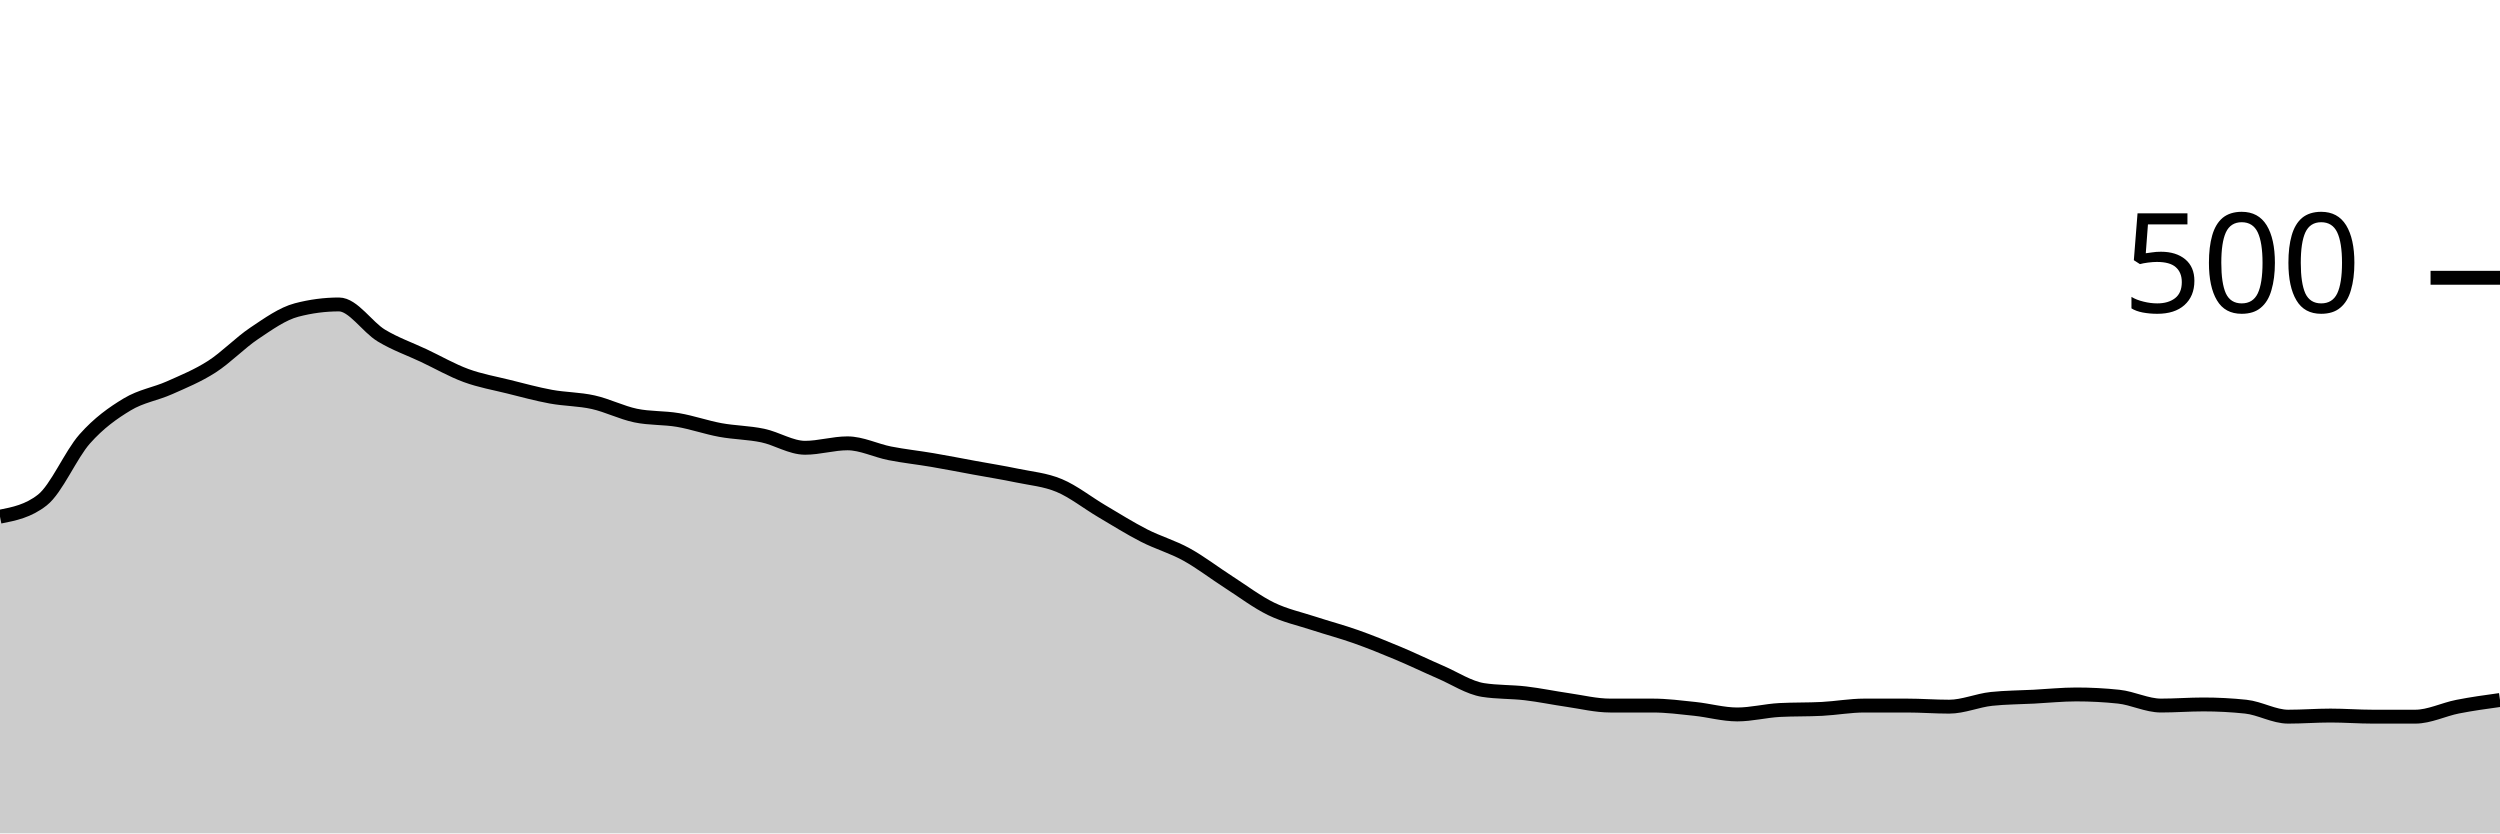
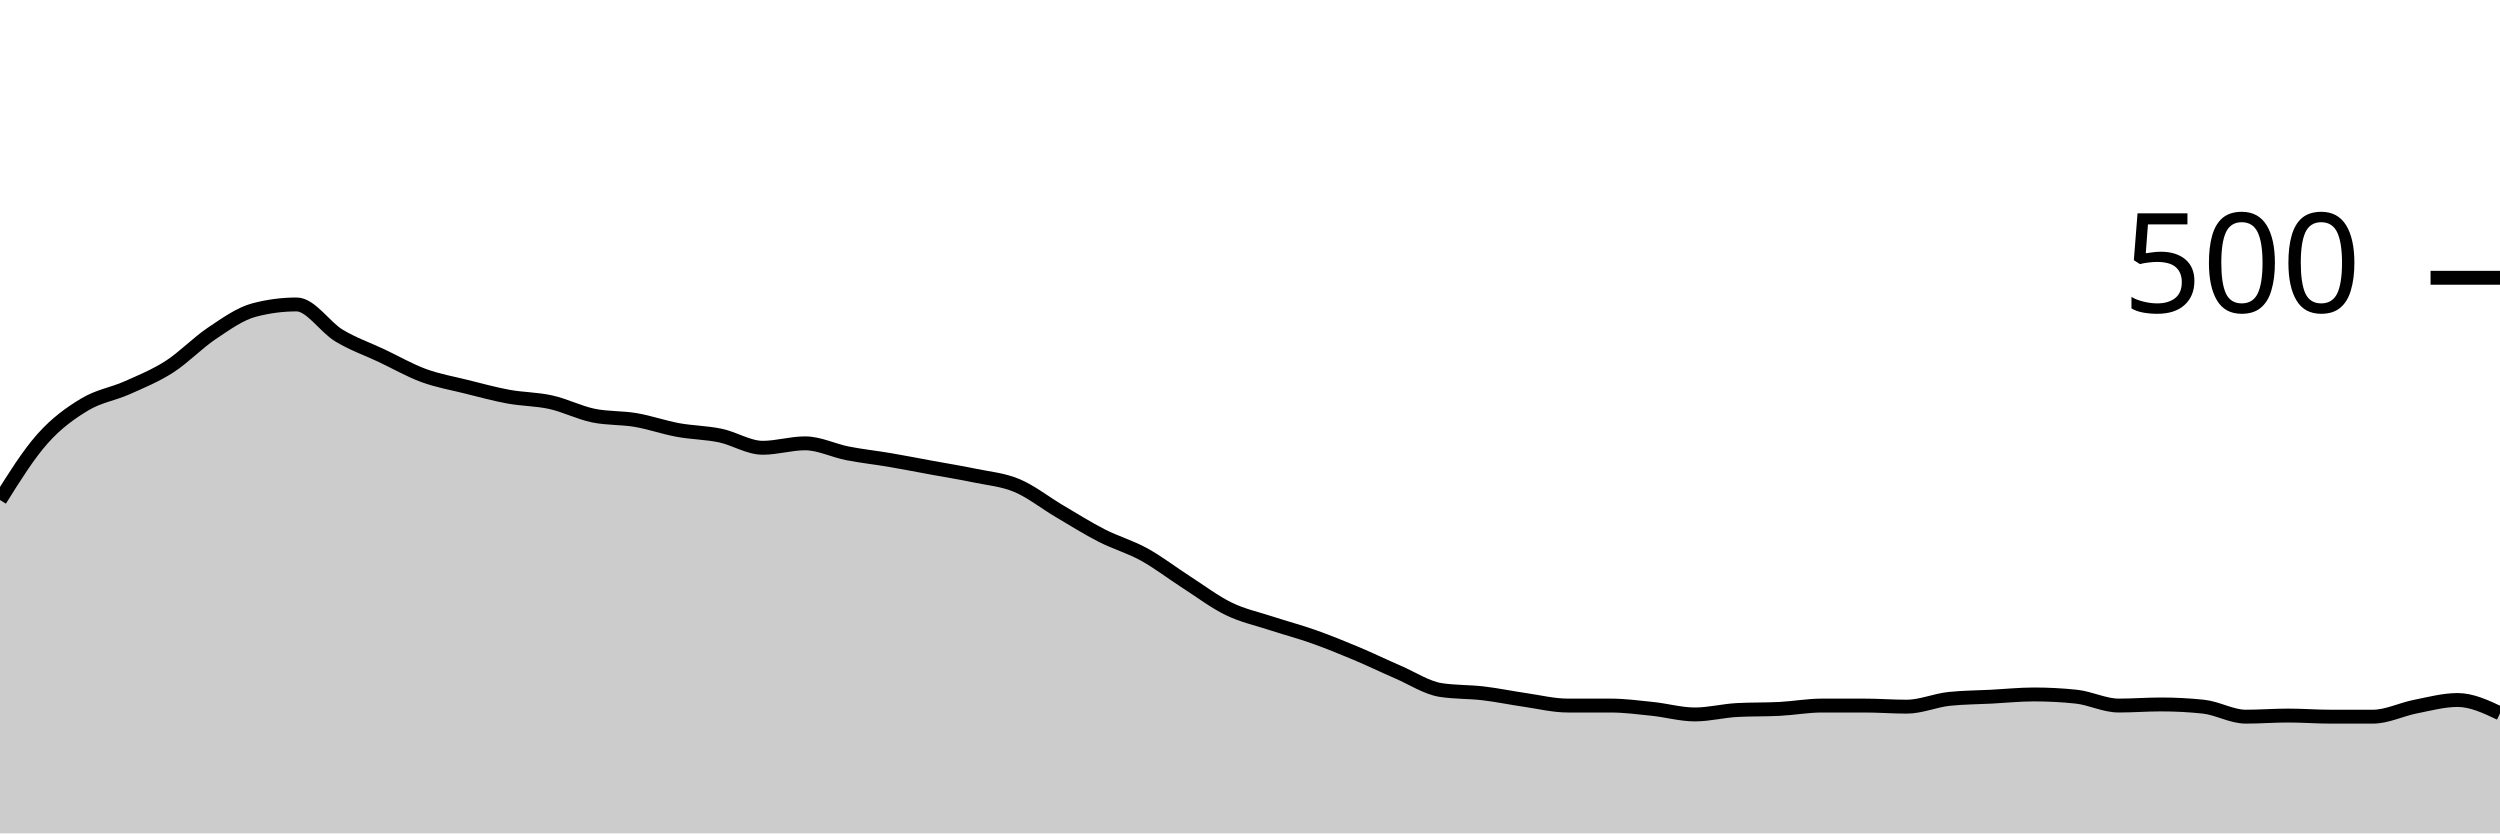
<svg xmlns="http://www.w3.org/2000/svg" viewBox="0 0 180 60">
  <g transform="translate(0,20)">
-     <path class="area" fill="rgba(0, 0, 0, 0.2)" d="M0,17.2C1.017,17,2.034,16.8,3.051,16C4.068,15.2,5.085,12.747,6.102,11.6C7.119,10.453,8.136,9.733,9.153,9.12C10.169,8.507,11.186,8.373,12.203,7.92C13.22,7.467,14.237,7.053,15.254,6.4C16.271,5.747,17.288,4.68,18.305,4C19.322,3.32,20.339,2.587,21.356,2.32C22.373,2.053,23.39,1.92,24.407,1.92C25.424,1.92,26.441,3.547,27.458,4.16C28.475,4.773,29.492,5.12,30.508,5.6C31.525,6.08,32.542,6.667,33.559,7.04C34.576,7.413,35.593,7.587,36.61,7.84C37.627,8.093,38.644,8.373,39.661,8.56C40.678,8.747,41.695,8.733,42.712,8.96C43.729,9.187,44.746,9.707,45.763,9.92C46.78,10.133,47.797,10.067,48.814,10.24C49.831,10.413,50.847,10.773,51.864,10.96C52.881,11.147,53.898,11.147,54.915,11.36C55.932,11.573,56.949,12.24,57.966,12.24C58.983,12.24,60,11.92,61.017,11.92C62.034,11.92,63.051,12.44,64.068,12.64C65.085,12.84,66.102,12.947,67.119,13.12C68.136,13.293,69.153,13.493,70.169,13.68C71.186,13.867,72.203,14.027,73.22,14.24C74.237,14.453,75.254,14.533,76.271,14.96C77.288,15.387,78.305,16.2,79.322,16.8C80.339,17.4,81.356,18.04,82.373,18.56C83.39,19.08,84.407,19.36,85.424,19.92C86.441,20.48,87.458,21.267,88.475,21.92C89.492,22.573,90.508,23.347,91.525,23.84C92.542,24.333,93.559,24.547,94.576,24.88C95.593,25.213,96.61,25.48,97.627,25.84C98.644,26.2,99.661,26.613,100.678,27.04C101.695,27.467,102.712,27.96,103.729,28.4C104.746,28.84,105.763,29.52,106.78,29.68C107.797,29.84,108.814,29.8,109.831,29.92C110.847,30.04,111.864,30.253,112.881,30.4C113.898,30.547,114.915,30.8,115.932,30.8C116.949,30.8,117.966,30.8,118.983,30.8C120,30.8,121.017,30.933,122.034,31.04C123.051,31.147,124.068,31.44,125.085,31.44C126.102,31.44,127.119,31.173,128.136,31.12C129.153,31.067,130.169,31.093,131.186,31.04C132.203,30.987,133.22,30.8,134.237,30.8C135.254,30.8,136.271,30.8,137.288,30.8C138.305,30.8,139.322,30.88,140.339,30.88C141.356,30.88,142.373,30.427,143.39,30.32C144.407,30.213,145.424,30.213,146.441,30.16C147.458,30.107,148.475,30,149.492,30C150.508,30,151.525,30.053,152.542,30.16C153.559,30.267,154.576,30.8,155.593,30.8C156.61,30.8,157.627,30.72,158.644,30.72C159.661,30.72,160.678,30.773,161.695,30.88C162.712,30.987,163.729,31.6,164.746,31.6C165.763,31.6,166.78,31.52,167.797,31.52C168.814,31.52,169.831,31.6,170.847,31.6C171.864,31.6,172.881,31.6,173.898,31.6C174.915,31.6,175.932,31.08,176.949,30.88C177.966,30.68,178.983,30.54,180,30.4L180,40C178.983,40,177.966,40,176.949,40C175.932,40,174.915,40,173.898,40C172.881,40,171.864,40,170.847,40C169.831,40,168.814,40,167.797,40C166.78,40,165.763,40,164.746,40C163.729,40,162.712,40,161.695,40C160.678,40,159.661,40,158.644,40C157.627,40,156.61,40,155.593,40C154.576,40,153.559,40,152.542,40C151.525,40,150.508,40,149.492,40C148.475,40,147.458,40,146.441,40C145.424,40,144.407,40,143.39,40C142.373,40,141.356,40,140.339,40C139.322,40,138.305,40,137.288,40C136.271,40,135.254,40,134.237,40C133.22,40,132.203,40,131.186,40C130.169,40,129.153,40,128.136,40C127.119,40,126.102,40,125.085,40C124.068,40,123.051,40,122.034,40C121.017,40,120,40,118.983,40C117.966,40,116.949,40,115.932,40C114.915,40,113.898,40,112.881,40C111.864,40,110.847,40,109.831,40C108.814,40,107.797,40,106.78,40C105.763,40,104.746,40,103.729,40C102.712,40,101.695,40,100.678,40C99.661,40,98.644,40,97.627,40C96.61,40,95.593,40,94.576,40C93.559,40,92.542,40,91.525,40C90.508,40,89.492,40,88.475,40C87.458,40,86.441,40,85.424,40C84.407,40,83.39,40,82.373,40C81.356,40,80.339,40,79.322,40C78.305,40,77.288,40,76.271,40C75.254,40,74.237,40,73.22,40C72.203,40,71.186,40,70.169,40C69.153,40,68.136,40,67.119,40C66.102,40,65.085,40,64.068,40C63.051,40,62.034,40,61.017,40C60,40,58.983,40,57.966,40C56.949,40,55.932,40,54.915,40C53.898,40,52.881,40,51.864,40C50.847,40,49.831,40,48.814,40C47.797,40,46.78,40,45.763,40C44.746,40,43.729,40,42.712,40C41.695,40,40.678,40,39.661,40C38.644,40,37.627,40,36.61,40C35.593,40,34.576,40,33.559,40C32.542,40,31.525,40,30.508,40C29.492,40,28.475,40,27.458,40C26.441,40,25.424,40,24.407,40C23.39,40,22.373,40,21.356,40C20.339,40,19.322,40,18.305,40C17.288,40,16.271,40,15.254,40C14.237,40,13.22,40,12.203,40C11.186,40,10.169,40,9.153,40C8.136,40,7.119,40,6.102,40C5.085,40,4.068,40,3.051,40C2.034,40,1.017,40,0,40Z" />
-     <path class="line" stroke="black" fill="none" d="M0,17.2C1.017,17,2.034,16.8,3.051,16C4.068,15.2,5.085,12.747,6.102,11.6C7.119,10.453,8.136,9.733,9.153,9.12C10.169,8.507,11.186,8.373,12.203,7.92C13.22,7.467,14.237,7.053,15.254,6.4C16.271,5.747,17.288,4.68,18.305,4C19.322,3.32,20.339,2.587,21.356,2.32C22.373,2.053,23.39,1.92,24.407,1.92C25.424,1.92,26.441,3.547,27.458,4.16C28.475,4.773,29.492,5.12,30.508,5.6C31.525,6.08,32.542,6.667,33.559,7.04C34.576,7.413,35.593,7.587,36.61,7.84C37.627,8.093,38.644,8.373,39.661,8.56C40.678,8.747,41.695,8.733,42.712,8.96C43.729,9.187,44.746,9.707,45.763,9.92C46.78,10.133,47.797,10.067,48.814,10.24C49.831,10.413,50.847,10.773,51.864,10.96C52.881,11.147,53.898,11.147,54.915,11.36C55.932,11.573,56.949,12.24,57.966,12.24C58.983,12.24,60,11.92,61.017,11.92C62.034,11.92,63.051,12.44,64.068,12.64C65.085,12.84,66.102,12.947,67.119,13.12C68.136,13.293,69.153,13.493,70.169,13.68C71.186,13.867,72.203,14.027,73.22,14.24C74.237,14.453,75.254,14.533,76.271,14.96C77.288,15.387,78.305,16.2,79.322,16.8C80.339,17.4,81.356,18.04,82.373,18.56C83.39,19.08,84.407,19.36,85.424,19.92C86.441,20.48,87.458,21.267,88.475,21.92C89.492,22.573,90.508,23.347,91.525,23.84C92.542,24.333,93.559,24.547,94.576,24.88C95.593,25.213,96.61,25.48,97.627,25.84C98.644,26.2,99.661,26.613,100.678,27.04C101.695,27.467,102.712,27.96,103.729,28.4C104.746,28.84,105.763,29.52,106.78,29.68C107.797,29.84,108.814,29.8,109.831,29.92C110.847,30.04,111.864,30.253,112.881,30.4C113.898,30.547,114.915,30.8,115.932,30.8C116.949,30.8,117.966,30.8,118.983,30.8C120,30.8,121.017,30.933,122.034,31.04C123.051,31.147,124.068,31.44,125.085,31.44C126.102,31.44,127.119,31.173,128.136,31.12C129.153,31.067,130.169,31.093,131.186,31.04C132.203,30.987,133.22,30.8,134.237,30.8C135.254,30.8,136.271,30.8,137.288,30.8C138.305,30.8,139.322,30.88,140.339,30.88C141.356,30.88,142.373,30.427,143.39,30.32C144.407,30.213,145.424,30.213,146.441,30.16C147.458,30.107,148.475,30,149.492,30C150.508,30,151.525,30.053,152.542,30.16C153.559,30.267,154.576,30.8,155.593,30.8C156.61,30.8,157.627,30.72,158.644,30.72C159.661,30.72,160.678,30.773,161.695,30.88C162.712,30.987,163.729,31.6,164.746,31.6C165.763,31.6,166.78,31.52,167.797,31.52C168.814,31.52,169.831,31.6,170.847,31.6C171.864,31.6,172.881,31.6,173.898,31.6C174.915,31.6,175.932,31.08,176.949,30.88C177.966,30.68,178.983,30.54,180,30.4" />
+     <path class="area" fill="rgba(0, 0, 0, 0.2)" d="M0,16C1.017,14.373,2.034,12.747,3.051,11.6C4.068,10.453,5.085,9.733,6.102,9.12C7.119,8.507,8.136,8.373,9.153,7.92C10.169,7.467,11.186,7.053,12.203,6.4C13.22,5.747,14.237,4.68,15.254,4C16.271,3.32,17.288,2.587,18.305,2.32C19.322,2.053,20.339,1.92,21.356,1.92C22.373,1.92,23.39,3.547,24.407,4.16C25.424,4.773,26.441,5.12,27.458,5.6C28.475,6.08,29.492,6.667,30.508,7.04C31.525,7.413,32.542,7.587,33.559,7.84C34.576,8.093,35.593,8.373,36.61,8.56C37.627,8.747,38.644,8.733,39.661,8.96C40.678,9.187,41.695,9.707,42.712,9.92C43.729,10.133,44.746,10.067,45.763,10.24C46.78,10.413,47.797,10.773,48.814,10.96C49.831,11.147,50.847,11.147,51.864,11.36C52.881,11.573,53.898,12.24,54.915,12.24C55.932,12.24,56.949,11.92,57.966,11.92C58.983,11.92,60,12.44,61.017,12.64C62.034,12.84,63.051,12.947,64.068,13.12C65.085,13.293,66.102,13.493,67.119,13.68C68.136,13.867,69.153,14.027,70.169,14.24C71.186,14.453,72.203,14.533,73.22,14.96C74.237,15.387,75.254,16.2,76.271,16.8C77.288,17.4,78.305,18.04,79.322,18.56C80.339,19.08,81.356,19.36,82.373,19.92C83.39,20.48,84.407,21.267,85.424,21.92C86.441,22.573,87.458,23.347,88.475,23.84C89.492,24.333,90.508,24.547,91.525,24.88C92.542,25.213,93.559,25.48,94.576,25.84C95.593,26.2,96.61,26.613,97.627,27.04C98.644,27.467,99.661,27.96,100.678,28.4C101.695,28.84,102.712,29.52,103.729,29.68C104.746,29.84,105.763,29.8,106.78,29.92C107.797,30.04,108.814,30.253,109.831,30.4C110.847,30.547,111.864,30.8,112.881,30.8C113.898,30.8,114.915,30.8,115.932,30.8C116.949,30.8,117.966,30.933,118.983,31.04C120,31.147,121.017,31.44,122.034,31.44C123.051,31.44,124.068,31.173,125.085,31.12C126.102,31.067,127.119,31.093,128.136,31.04C129.153,30.987,130.169,30.8,131.186,30.8C132.203,30.8,133.22,30.8,134.237,30.8C135.254,30.8,136.271,30.88,137.288,30.88C138.305,30.88,139.322,30.427,140.339,30.32C141.356,30.213,142.373,30.213,143.39,30.16C144.407,30.107,145.424,30,146.441,30C147.458,30,148.475,30.053,149.492,30.16C150.508,30.267,151.525,30.8,152.542,30.8C153.559,30.8,154.576,30.72,155.593,30.72C156.61,30.72,157.627,30.773,158.644,30.88C159.661,30.987,160.678,31.6,161.695,31.6C162.712,31.6,163.729,31.52,164.746,31.52C165.763,31.52,166.78,31.6,167.797,31.6C168.814,31.6,169.831,31.6,170.847,31.6C171.864,31.6,172.881,31.08,173.898,30.88C174.915,30.68,175.932,30.4,176.949,30.4C177.966,30.4,178.983,30.88,180,31.36L180,40C178.983,40,177.966,40,176.949,40C175.932,40,174.915,40,173.898,40C172.881,40,171.864,40,170.847,40C169.831,40,168.814,40,167.797,40C166.78,40,165.763,40,164.746,40C163.729,40,162.712,40,161.695,40C160.678,40,159.661,40,158.644,40C157.627,40,156.61,40,155.593,40C154.576,40,153.559,40,152.542,40C151.525,40,150.508,40,149.492,40C148.475,40,147.458,40,146.441,40C145.424,40,144.407,40,143.39,40C142.373,40,141.356,40,140.339,40C139.322,40,138.305,40,137.288,40C136.271,40,135.254,40,134.237,40C133.22,40,132.203,40,131.186,40C130.169,40,129.153,40,128.136,40C127.119,40,126.102,40,125.085,40C124.068,40,123.051,40,122.034,40C121.017,40,120,40,118.983,40C117.966,40,116.949,40,115.932,40C114.915,40,113.898,40,112.881,40C111.864,40,110.847,40,109.831,40C108.814,40,107.797,40,106.78,40C105.763,40,104.746,40,103.729,40C102.712,40,101.695,40,100.678,40C99.661,40,98.644,40,97.627,40C96.61,40,95.593,40,94.576,40C93.559,40,92.542,40,91.525,40C90.508,40,89.492,40,88.475,40C87.458,40,86.441,40,85.424,40C84.407,40,83.39,40,82.373,40C81.356,40,80.339,40,79.322,40C78.305,40,77.288,40,76.271,40C75.254,40,74.237,40,73.22,40C72.203,40,71.186,40,70.169,40C69.153,40,68.136,40,67.119,40C66.102,40,65.085,40,64.068,40C63.051,40,62.034,40,61.017,40C60,40,58.983,40,57.966,40C56.949,40,55.932,40,54.915,40C53.898,40,52.881,40,51.864,40C50.847,40,49.831,40,48.814,40C47.797,40,46.78,40,45.763,40C44.746,40,43.729,40,42.712,40C41.695,40,40.678,40,39.661,40C38.644,40,37.627,40,36.61,40C35.593,40,34.576,40,33.559,40C32.542,40,31.525,40,30.508,40C29.492,40,28.475,40,27.458,40C26.441,40,25.424,40,24.407,40C23.39,40,22.373,40,21.356,40C20.339,40,19.322,40,18.305,40C17.288,40,16.271,40,15.254,40C14.237,40,13.22,40,12.203,40C11.186,40,10.169,40,9.153,40C8.136,40,7.119,40,6.102,40C5.085,40,4.068,40,3.051,40C2.034,40,1.017,40,0,40Z" />
+     <path class="line" stroke="black" fill="none" d="M0,16C1.017,14.373,2.034,12.747,3.051,11.6C4.068,10.453,5.085,9.733,6.102,9.12C7.119,8.507,8.136,8.373,9.153,7.92C10.169,7.467,11.186,7.053,12.203,6.4C13.22,5.747,14.237,4.68,15.254,4C16.271,3.32,17.288,2.587,18.305,2.32C19.322,2.053,20.339,1.92,21.356,1.92C22.373,1.92,23.39,3.547,24.407,4.16C25.424,4.773,26.441,5.12,27.458,5.6C28.475,6.08,29.492,6.667,30.508,7.04C31.525,7.413,32.542,7.587,33.559,7.84C34.576,8.093,35.593,8.373,36.61,8.56C37.627,8.747,38.644,8.733,39.661,8.96C40.678,9.187,41.695,9.707,42.712,9.92C43.729,10.133,44.746,10.067,45.763,10.24C46.78,10.413,47.797,10.773,48.814,10.96C49.831,11.147,50.847,11.147,51.864,11.36C52.881,11.573,53.898,12.24,54.915,12.24C55.932,12.24,56.949,11.92,57.966,11.92C58.983,11.92,60,12.44,61.017,12.64C62.034,12.84,63.051,12.947,64.068,13.12C65.085,13.293,66.102,13.493,67.119,13.68C68.136,13.867,69.153,14.027,70.169,14.24C71.186,14.453,72.203,14.533,73.22,14.96C74.237,15.387,75.254,16.2,76.271,16.8C77.288,17.4,78.305,18.04,79.322,18.56C80.339,19.08,81.356,19.36,82.373,19.92C83.39,20.48,84.407,21.267,85.424,21.92C86.441,22.573,87.458,23.347,88.475,23.84C89.492,24.333,90.508,24.547,91.525,24.88C92.542,25.213,93.559,25.48,94.576,25.84C95.593,26.2,96.61,26.613,97.627,27.04C98.644,27.467,99.661,27.96,100.678,28.4C101.695,28.84,102.712,29.52,103.729,29.68C104.746,29.84,105.763,29.8,106.78,29.92C107.797,30.04,108.814,30.253,109.831,30.4C110.847,30.547,111.864,30.8,112.881,30.8C113.898,30.8,114.915,30.8,115.932,30.8C116.949,30.8,117.966,30.933,118.983,31.04C120,31.147,121.017,31.44,122.034,31.44C123.051,31.44,124.068,31.173,125.085,31.12C126.102,31.067,127.119,31.093,128.136,31.04C129.153,30.987,130.169,30.8,131.186,30.8C132.203,30.8,133.22,30.8,134.237,30.8C135.254,30.8,136.271,30.88,137.288,30.88C138.305,30.88,139.322,30.427,140.339,30.32C141.356,30.213,142.373,30.213,143.39,30.16C144.407,30.107,145.424,30,146.441,30C147.458,30,148.475,30.053,149.492,30.16C150.508,30.267,151.525,30.8,152.542,30.8C153.559,30.8,154.576,30.72,155.593,30.72C156.61,30.72,157.627,30.773,158.644,30.88C159.661,30.987,160.678,31.6,161.695,31.6C162.712,31.6,163.729,31.52,164.746,31.52C165.763,31.52,166.78,31.6,167.797,31.6C168.814,31.6,169.831,31.6,170.847,31.6C171.864,31.6,172.881,31.08,173.898,30.88C174.915,30.68,175.932,30.4,176.949,30.4C177.966,30.4,178.983,30.88,180,31.36" />
    <path class="axis-ceiling" stroke-width="1" stroke="black" fill="none" d="M175,0L180,0" />
    <text class="axis-ceiling-label" font-family="sans-serif" text-anchor="end" font-size="10px" x="170" y="2.5">500</text>
  </g>
</svg>
